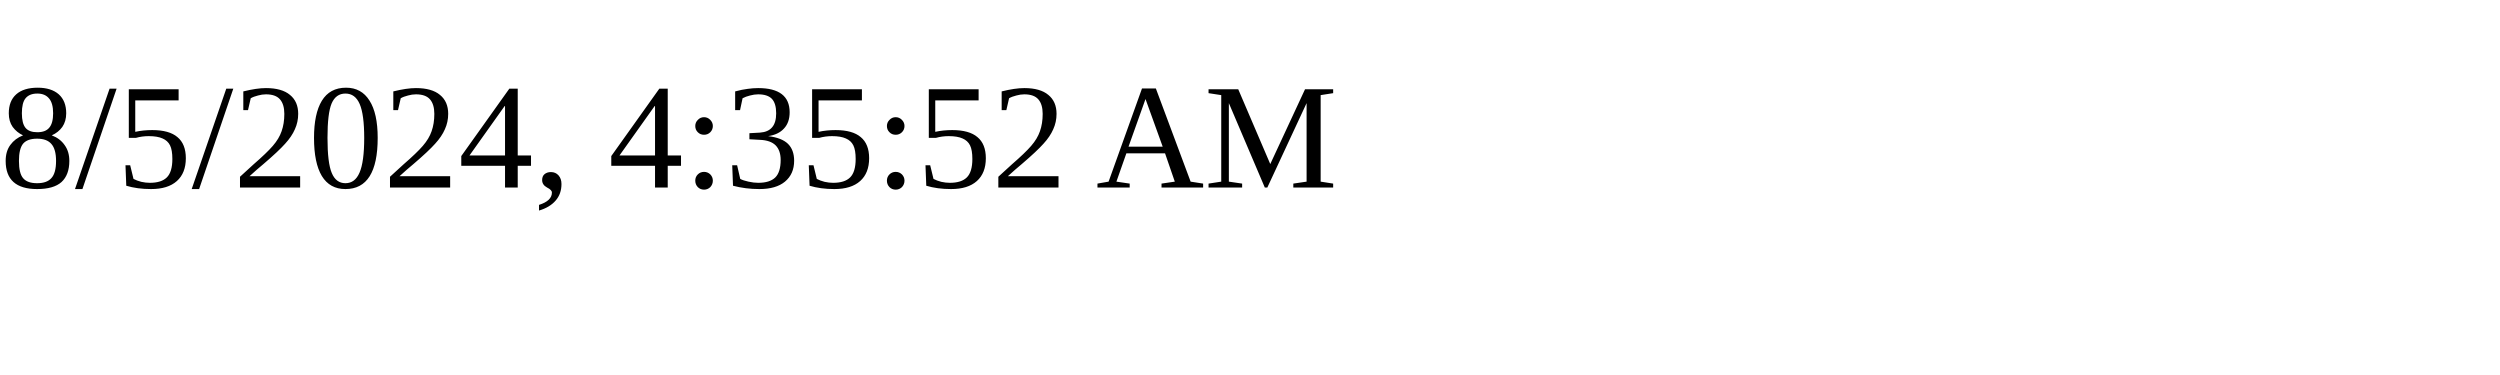
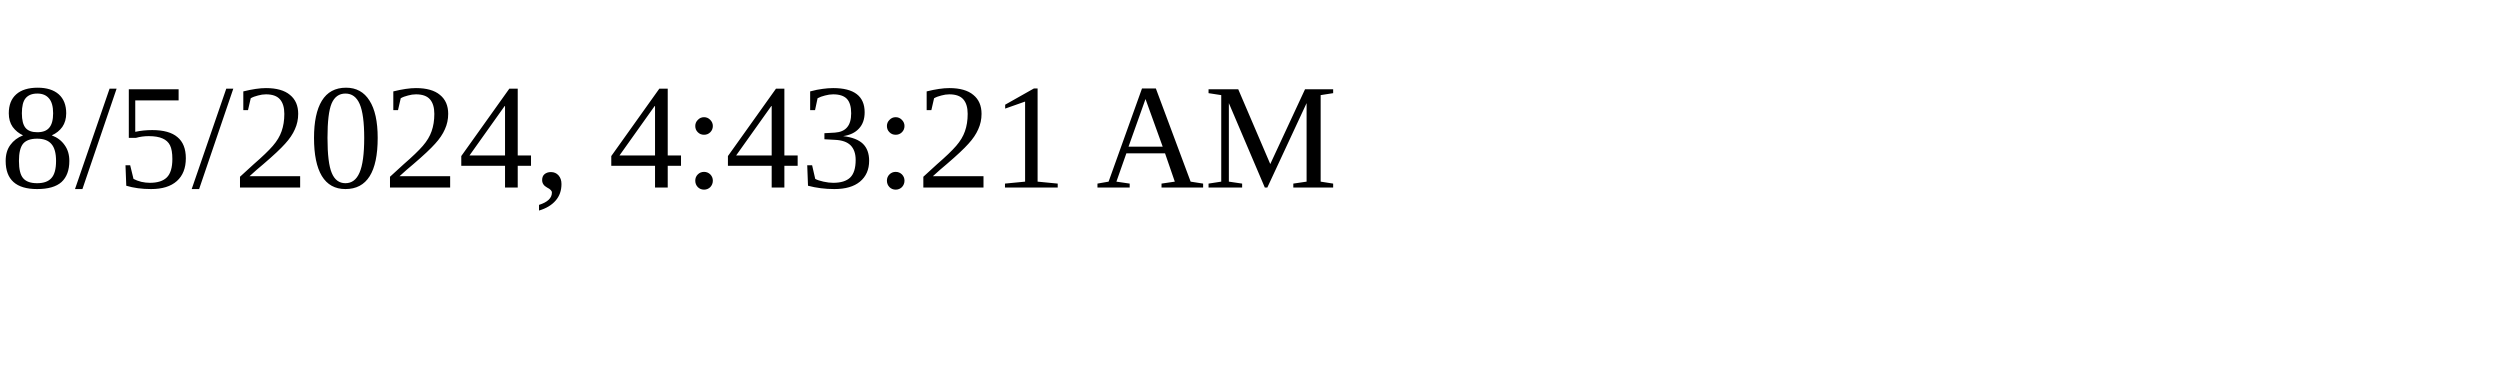
<svg xmlns="http://www.w3.org/2000/svg" height="30" width="200">
-   <text x="0" y="15">8/5/2024, 4:35:52 AM</text>
+   <text x="0" y="15">8/5/2024, 4:43:21 AM</text>
</svg>
